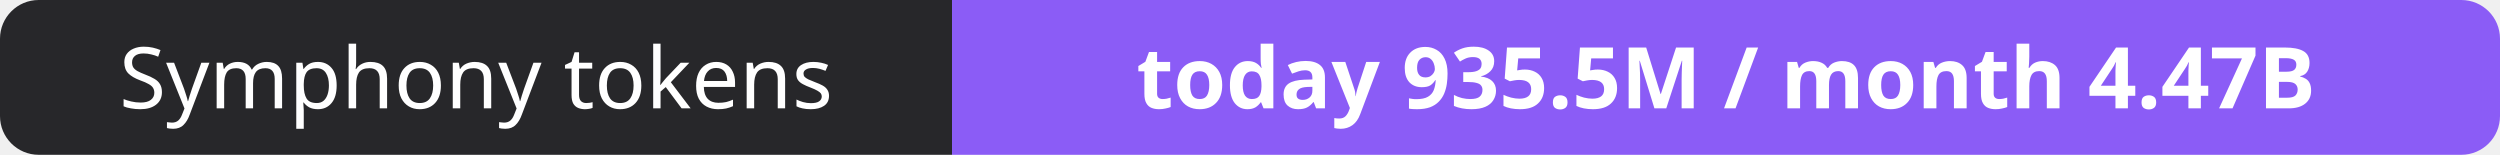
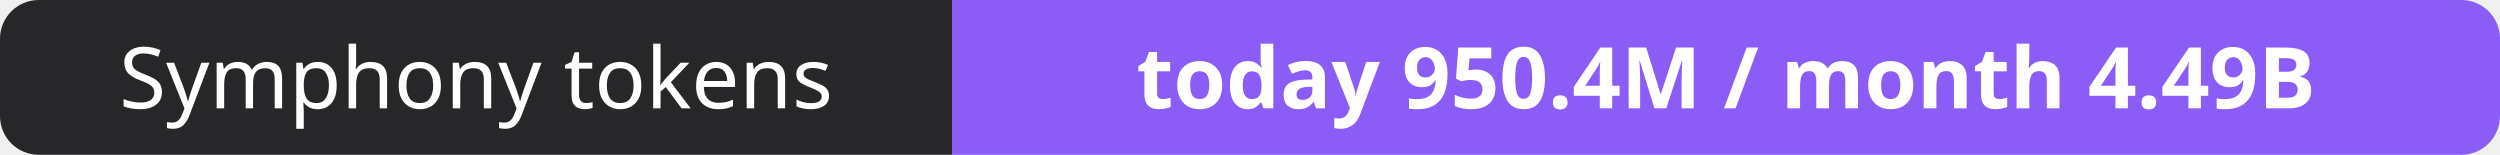
- <svg xmlns="http://www.w3.org/2000/svg" width="323" height="20" role="img" aria-label="Symphony tokens: today 935.5M / month 4.47B">
+ <svg xmlns="http://www.w3.org/2000/svg" width="323" height="20" role="img" aria-label="Symphony tokens: today 950.4M / month 4.49B">
  <clipPath id="r">
    <rect width="323" height="20" rx="5" fill="#fff" />
  </clipPath>
  <g clip-path="url(#r)">
    <rect width="123" height="20" fill="#27272a" />
    <rect x="123" width="200" height="20" fill="#8b5cf6" />
  </g>
  <g fill="#fff" text-anchor="middle" font-family="Verdana,Geneva,sans-serif" font-size="11">
    <text x="61.5" y="14">Symphony tokens</text>
-     <text x="223.0" y="14" font-weight="700">today 935.5M / month 4.47B</text>
+     <text x="223.0" y="14" font-weight="700">today 950.4M / month 4.49B</text>
  </g>
</svg>
